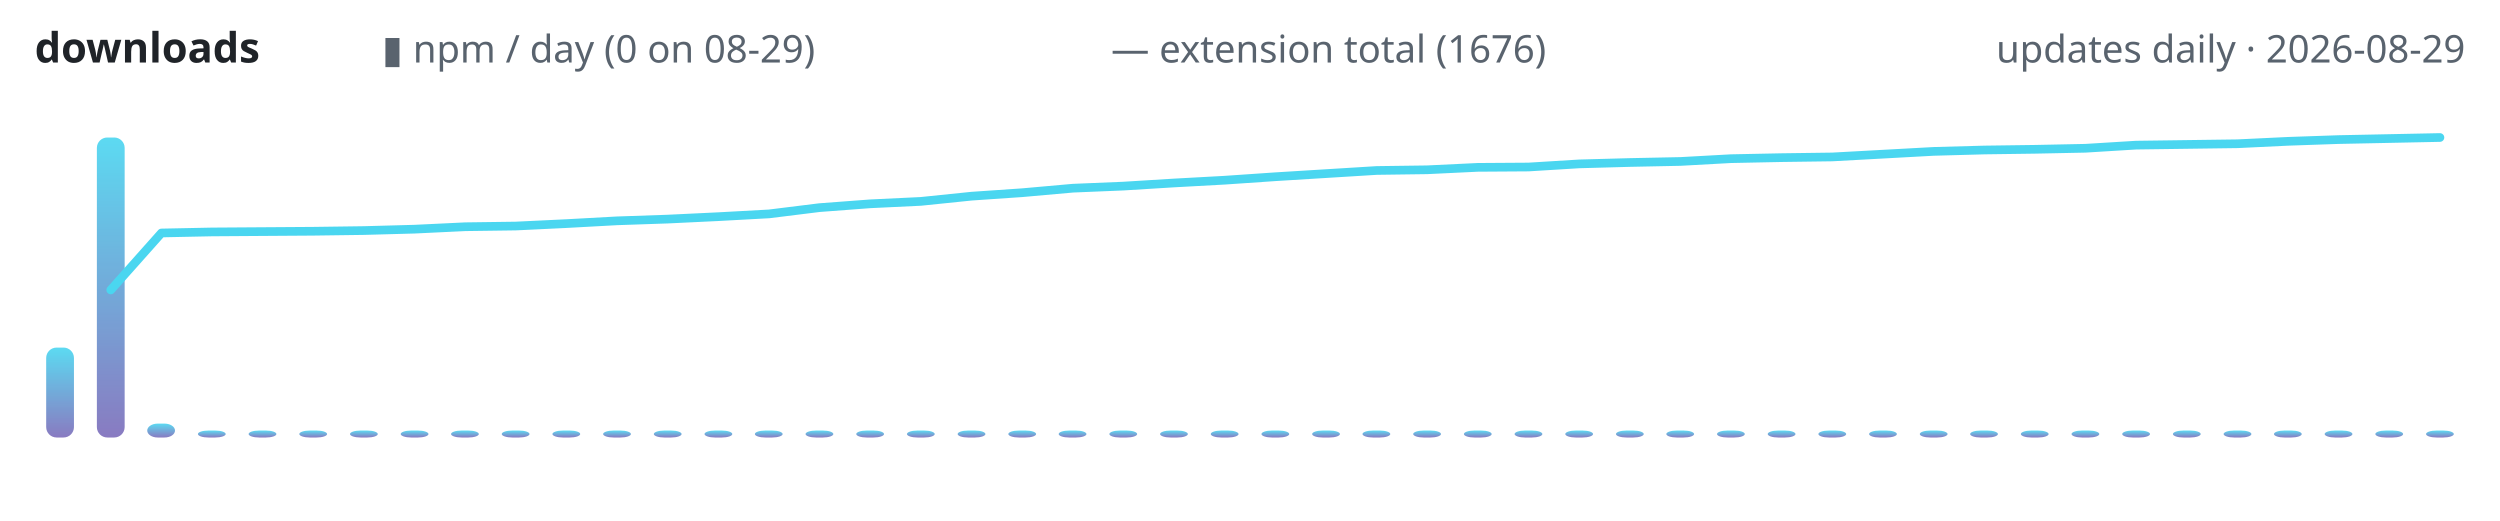
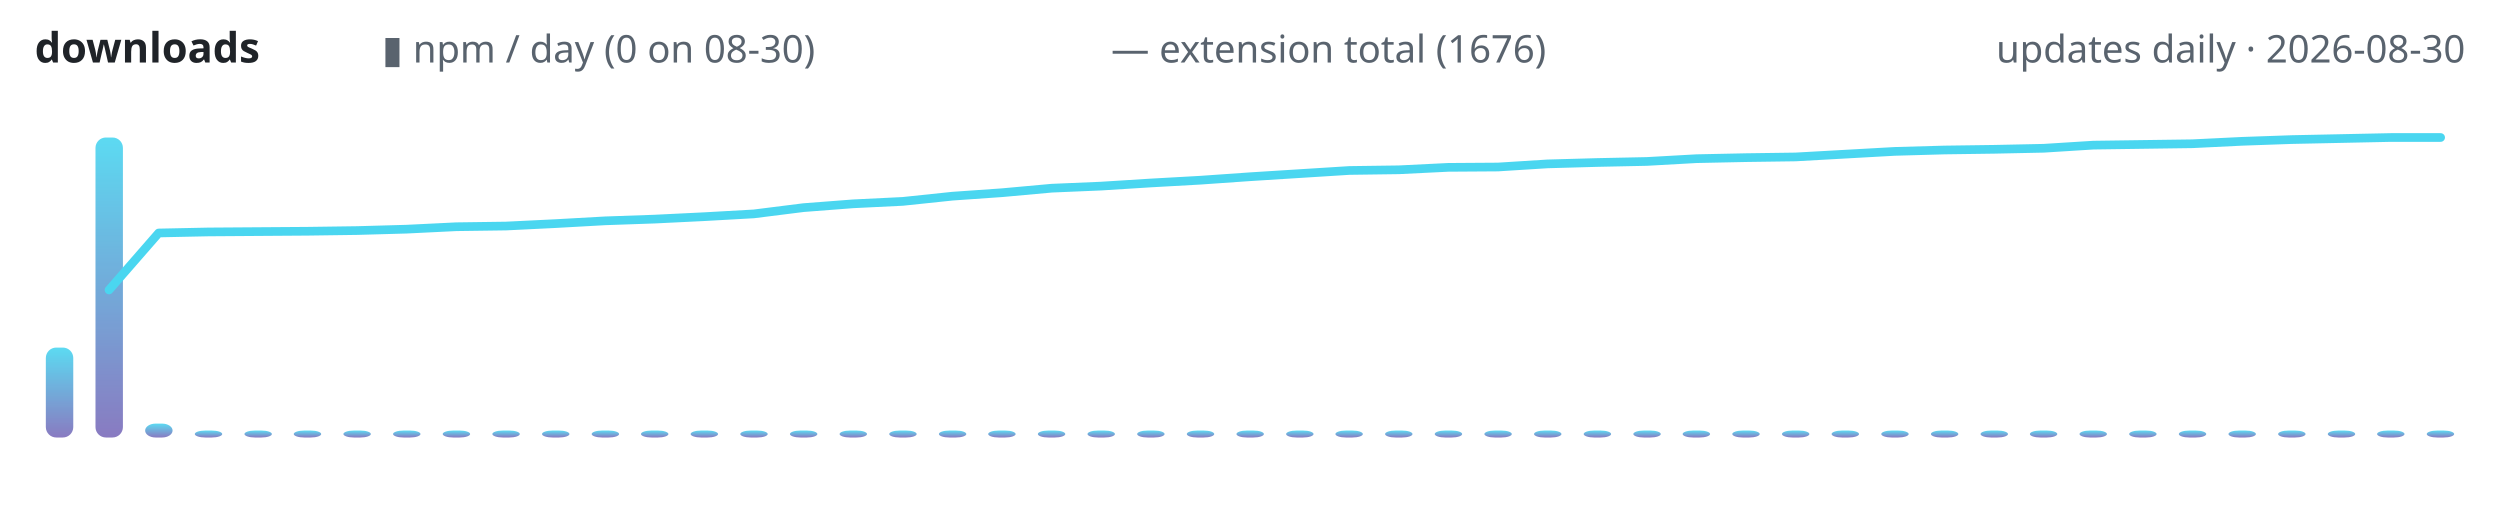
<svg xmlns="http://www.w3.org/2000/svg" width="720" height="150" viewBox="0 0 720 150" role="img" aria-label="lodestone downloads over time">
  <defs>
    <linearGradient id="g" x1="0" y1="1" x2="0" y2="0">
      <stop offset="0" stop-color="#7c6cba" />
      <stop offset="1" stop-color="#4ad6f0" />
    </linearGradient>
  </defs>
  <text x="10" y="18" font-family="ui-sans-serif,system-ui,sans-serif" font-size="12" font-weight="600" fill="#1f2328" text-anchor="start">downloads</text>
-   <text x="110" y="18" font-family="ui-sans-serif,system-ui,sans-serif" font-size="11" font-weight="400" fill="#59636e" text-anchor="start">▮ npm / day (0 on 08-29)</text>
+   <text x="110" y="18" font-family="ui-sans-serif,system-ui,sans-serif" font-size="11" font-weight="400" fill="#59636e" text-anchor="start">▮ npm / day (0 on 08-30)</text>
  <text x="320" y="18" font-family="ui-sans-serif,system-ui,sans-serif" font-size="11" font-weight="400" fill="#59636e" text-anchor="start">— extension total (1676)</text>
-   <text x="710" y="18" font-family="ui-sans-serif,system-ui,sans-serif" font-size="11" font-weight="400" fill="#59636e" text-anchor="end">updates daily · 2026-08-29</text>
-   <rect x="13.3" y="100.1" width="8.0" height="25.9" rx="3" fill="url(#g)" opacity="0.9" />
-   <rect x="27.9" y="39.6" width="8.0" height="86.4" rx="3" fill="url(#g)" opacity="0.9" />
-   <rect x="42.4" y="122.0" width="8.0" height="4.0" rx="3" fill="url(#g)" opacity="0.9" />
-   <rect x="57.0" y="124.0" width="8.0" height="2.0" rx="3" fill="url(#g)" opacity="0.9" />
-   <rect x="71.6" y="124.0" width="8.0" height="2.0" rx="3" fill="url(#g)" opacity="0.9" />
-   <rect x="86.2" y="124.0" width="8.0" height="2.0" rx="3" fill="url(#g)" opacity="0.9" />
-   <rect x="100.8" y="124.0" width="8.0" height="2.0" rx="3" fill="url(#g)" opacity="0.9" />
-   <rect x="115.4" y="124.0" width="8.0" height="2.0" rx="3" fill="url(#g)" opacity="0.9" />
-   <rect x="129.9" y="124.0" width="8.0" height="2.0" rx="3" fill="url(#g)" opacity="0.9" />
-   <rect x="144.5" y="124.0" width="8.0" height="2.0" rx="3" fill="url(#g)" opacity="0.9" />
-   <rect x="159.1" y="124.0" width="8.0" height="2.0" rx="3" fill="url(#g)" opacity="0.9" />
-   <rect x="173.7" y="124.0" width="8.0" height="2.0" rx="3" fill="url(#g)" opacity="0.9" />
-   <rect x="188.3" y="124.0" width="8.0" height="2.0" rx="3" fill="url(#g)" opacity="0.9" />
-   <rect x="202.9" y="124.0" width="8.0" height="2.0" rx="3" fill="url(#g)" opacity="0.9" />
-   <rect x="217.4" y="124.0" width="8.0" height="2.0" rx="3" fill="url(#g)" opacity="0.9" />
-   <rect x="232.0" y="124.0" width="8.0" height="2.0" rx="3" fill="url(#g)" opacity="0.9" />
-   <rect x="246.6" y="124.0" width="8.0" height="2.0" rx="3" fill="url(#g)" opacity="0.9" />
-   <rect x="261.2" y="124.0" width="8.0" height="2.0" rx="3" fill="url(#g)" opacity="0.9" />
-   <rect x="275.8" y="124.0" width="8.0" height="2.0" rx="3" fill="url(#g)" opacity="0.9" />
-   <rect x="290.4" y="124.0" width="8.0" height="2.0" rx="3" fill="url(#g)" opacity="0.9" />
-   <rect x="304.9" y="124.0" width="8.0" height="2.0" rx="3" fill="url(#g)" opacity="0.9" />
-   <rect x="319.5" y="124.0" width="8.0" height="2.0" rx="3" fill="url(#g)" opacity="0.9" />
-   <rect x="334.1" y="124.0" width="8.0" height="2.0" rx="3" fill="url(#g)" opacity="0.9" />
-   <rect x="348.7" y="124.0" width="8.0" height="2.0" rx="3" fill="url(#g)" opacity="0.9" />
-   <rect x="363.3" y="124.0" width="8.0" height="2.0" rx="3" fill="url(#g)" opacity="0.9" />
-   <rect x="377.9" y="124.0" width="8.0" height="2.0" rx="3" fill="url(#g)" opacity="0.9" />
-   <rect x="392.4" y="124.0" width="8.0" height="2.0" rx="3" fill="url(#g)" opacity="0.9" />
-   <rect x="407.0" y="124.0" width="8.0" height="2.0" rx="3" fill="url(#g)" opacity="0.9" />
-   <rect x="421.6" y="124.0" width="8.0" height="2.0" rx="3" fill="url(#g)" opacity="0.9" />
-   <rect x="436.2" y="124.0" width="8.0" height="2.0" rx="3" fill="url(#g)" opacity="0.9" />
-   <rect x="450.8" y="124.0" width="8.0" height="2.0" rx="3" fill="url(#g)" opacity="0.9" />
-   <rect x="465.4" y="124.0" width="8.0" height="2.0" rx="3" fill="url(#g)" opacity="0.9" />
-   <rect x="479.9" y="124.0" width="8.0" height="2.0" rx="3" fill="url(#g)" opacity="0.9" />
-   <rect x="494.5" y="124.0" width="8.0" height="2.0" rx="3" fill="url(#g)" opacity="0.9" />
-   <rect x="509.1" y="124.0" width="8.0" height="2.0" rx="3" fill="url(#g)" opacity="0.9" />
-   <rect x="523.7" y="124.0" width="8.0" height="2.0" rx="3" fill="url(#g)" opacity="0.9" />
-   <rect x="538.3" y="124.0" width="8.0" height="2.0" rx="3" fill="url(#g)" opacity="0.9" />
-   <rect x="552.9" y="124.0" width="8.0" height="2.0" rx="3" fill="url(#g)" opacity="0.9" />
-   <rect x="567.4" y="124.0" width="8.0" height="2.0" rx="3" fill="url(#g)" opacity="0.9" />
-   <rect x="582.0" y="124.0" width="8.0" height="2.0" rx="3" fill="url(#g)" opacity="0.9" />
-   <rect x="596.6" y="124.0" width="8.0" height="2.0" rx="3" fill="url(#g)" opacity="0.9" />
-   <rect x="611.2" y="124.0" width="8.0" height="2.0" rx="3" fill="url(#g)" opacity="0.9" />
-   <rect x="625.8" y="124.0" width="8.0" height="2.0" rx="3" fill="url(#g)" opacity="0.9" />
-   <rect x="640.4" y="124.0" width="8.0" height="2.0" rx="3" fill="url(#g)" opacity="0.9" />
-   <rect x="654.9" y="124.0" width="8.0" height="2.0" rx="3" fill="url(#g)" opacity="0.9" />
-   <rect x="669.5" y="124.0" width="8.0" height="2.0" rx="3" fill="url(#g)" opacity="0.9" />
-   <rect x="684.1" y="124.0" width="8.0" height="2.0" rx="3" fill="url(#g)" opacity="0.9" />
-   <rect x="698.7" y="124.0" width="8.0" height="2.0" rx="3" fill="url(#g)" opacity="0.9" />
-   <polyline points="31.9,83.5 46.5,67.1 61.0,66.8 75.6,66.7 90.2,66.6 104.8,66.4 119.4,66.0 134.0,65.3 148.5,65.1 163.1,64.4 177.7,63.6 192.3,63.1 206.9,62.4 221.5,61.6 236.0,59.8 250.6,58.7 265.2,58.0 279.8,56.5 294.4,55.5 309.0,54.2 323.5,53.6 338.1,52.7 352.7,51.9 367.3,50.9 381.9,50.0 396.5,49.1 411.0,48.9 425.6,48.2 440.2,48.1 454.8,47.2 469.4,46.8 484.0,46.5 498.5,45.7 513.1,45.4 527.7,45.2 542.3,44.4 556.9,43.6 571.5,43.2 586.0,43.0 600.6,42.7 615.2,41.8 629.8,41.6 644.4,41.4 659.0,40.7 673.5,40.2 688.1,39.9 702.7,39.6" fill="none" stroke="#4ad6f0" stroke-width="2.5" stroke-linecap="round" stroke-linejoin="round" />
+   <text x="710" y="18" font-family="ui-sans-serif,system-ui,sans-serif" font-size="11" font-weight="400" fill="#59636e" text-anchor="end">updates daily · 2026-08-30</text>
+   <rect x="13.2" y="100.1" width="7.9" height="25.9" rx="3" fill="url(#g)" opacity="0.9" />
+   <rect x="27.5" y="39.6" width="7.9" height="86.4" rx="3" fill="url(#g)" opacity="0.9" />
+   <rect x="41.8" y="122.0" width="7.9" height="4.0" rx="3" fill="url(#g)" opacity="0.9" />
+   <rect x="56.1" y="124.0" width="7.9" height="2.0" rx="3" fill="url(#g)" opacity="0.9" />
+   <rect x="70.4" y="124.0" width="7.9" height="2.0" rx="3" fill="url(#g)" opacity="0.9" />
+   <rect x="84.6" y="124.0" width="7.9" height="2.0" rx="3" fill="url(#g)" opacity="0.9" />
+   <rect x="98.9" y="124.0" width="7.9" height="2.0" rx="3" fill="url(#g)" opacity="0.9" />
+   <rect x="113.2" y="124.0" width="7.9" height="2.0" rx="3" fill="url(#g)" opacity="0.9" />
+   <rect x="127.5" y="124.0" width="7.9" height="2.0" rx="3" fill="url(#g)" opacity="0.9" />
+   <rect x="141.8" y="124.0" width="7.9" height="2.0" rx="3" fill="url(#g)" opacity="0.9" />
+   <rect x="156.1" y="124.0" width="7.9" height="2.0" rx="3" fill="url(#g)" opacity="0.9" />
+   <rect x="170.4" y="124.0" width="7.9" height="2.0" rx="3" fill="url(#g)" opacity="0.9" />
+   <rect x="184.6" y="124.0" width="7.9" height="2.0" rx="3" fill="url(#g)" opacity="0.9" />
+   <rect x="198.9" y="124.0" width="7.9" height="2.0" rx="3" fill="url(#g)" opacity="0.9" />
+   <rect x="213.2" y="124.0" width="7.9" height="2.0" rx="3" fill="url(#g)" opacity="0.9" />
+   <rect x="227.5" y="124.0" width="7.9" height="2.0" rx="3" fill="url(#g)" opacity="0.9" />
+   <rect x="241.8" y="124.0" width="7.9" height="2.0" rx="3" fill="url(#g)" opacity="0.9" />
+   <rect x="256.1" y="124.0" width="7.9" height="2.0" rx="3" fill="url(#g)" opacity="0.9" />
+   <rect x="270.4" y="124.0" width="7.9" height="2.0" rx="3" fill="url(#g)" opacity="0.9" />
+   <rect x="284.6" y="124.0" width="7.9" height="2.0" rx="3" fill="url(#g)" opacity="0.9" />
+   <rect x="298.9" y="124.0" width="7.9" height="2.0" rx="3" fill="url(#g)" opacity="0.9" />
+   <rect x="313.2" y="124.0" width="7.9" height="2.0" rx="3" fill="url(#g)" opacity="0.9" />
+   <rect x="327.5" y="124.0" width="7.9" height="2.0" rx="3" fill="url(#g)" opacity="0.9" />
+   <rect x="341.8" y="124.0" width="7.9" height="2.0" rx="3" fill="url(#g)" opacity="0.9" />
+   <rect x="356.1" y="124.0" width="7.9" height="2.0" rx="3" fill="url(#g)" opacity="0.9" />
+   <rect x="370.4" y="124.0" width="7.9" height="2.0" rx="3" fill="url(#g)" opacity="0.9" />
+   <rect x="384.6" y="124.0" width="7.9" height="2.0" rx="3" fill="url(#g)" opacity="0.9" />
+   <rect x="398.9" y="124.0" width="7.9" height="2.0" rx="3" fill="url(#g)" opacity="0.9" />
+   <rect x="413.2" y="124.0" width="7.9" height="2.0" rx="3" fill="url(#g)" opacity="0.9" />
+   <rect x="427.5" y="124.0" width="7.9" height="2.0" rx="3" fill="url(#g)" opacity="0.9" />
+   <rect x="441.8" y="124.0" width="7.9" height="2.0" rx="3" fill="url(#g)" opacity="0.9" />
+   <rect x="456.1" y="124.0" width="7.9" height="2.0" rx="3" fill="url(#g)" opacity="0.9" />
+   <rect x="470.4" y="124.0" width="7.9" height="2.0" rx="3" fill="url(#g)" opacity="0.9" />
+   <rect x="484.6" y="124.0" width="7.9" height="2.0" rx="3" fill="url(#g)" opacity="0.9" />
+   <rect x="498.9" y="124.0" width="7.9" height="2.0" rx="3" fill="url(#g)" opacity="0.9" />
+   <rect x="513.2" y="124.0" width="7.9" height="2.0" rx="3" fill="url(#g)" opacity="0.9" />
+   <rect x="527.5" y="124.0" width="7.9" height="2.0" rx="3" fill="url(#g)" opacity="0.9" />
+   <rect x="541.8" y="124.0" width="7.9" height="2.0" rx="3" fill="url(#g)" opacity="0.9" />
+   <rect x="556.1" y="124.0" width="7.9" height="2.0" rx="3" fill="url(#g)" opacity="0.9" />
+   <rect x="570.4" y="124.0" width="7.9" height="2.0" rx="3" fill="url(#g)" opacity="0.9" />
+   <rect x="584.6" y="124.0" width="7.9" height="2.0" rx="3" fill="url(#g)" opacity="0.9" />
+   <rect x="598.9" y="124.0" width="7.9" height="2.0" rx="3" fill="url(#g)" opacity="0.9" />
+   <rect x="613.2" y="124.0" width="7.9" height="2.0" rx="3" fill="url(#g)" opacity="0.9" />
+   <rect x="627.5" y="124.0" width="7.9" height="2.0" rx="3" fill="url(#g)" opacity="0.9" />
+   <rect x="641.8" y="124.0" width="7.9" height="2.0" rx="3" fill="url(#g)" opacity="0.9" />
+   <rect x="656.1" y="124.0" width="7.9" height="2.0" rx="3" fill="url(#g)" opacity="0.9" />
+   <rect x="670.4" y="124.0" width="7.9" height="2.0" rx="3" fill="url(#g)" opacity="0.9" />
+   <rect x="684.6" y="124.0" width="7.9" height="2.0" rx="3" fill="url(#g)" opacity="0.9" />
+   <rect x="698.9" y="124.0" width="7.9" height="2.0" rx="3" fill="url(#g)" opacity="0.9" />
+   <polyline points="31.4,83.5 45.7,67.1 60.0,66.8 74.3,66.7 88.6,66.6 102.9,66.4 117.1,66.0 131.4,65.3 145.7,65.1 160.0,64.4 174.3,63.6 188.6,63.1 202.9,62.4 217.1,61.6 231.4,59.8 245.7,58.7 260.0,58.0 274.3,56.5 288.6,55.5 302.9,54.2 317.1,53.6 331.4,52.7 345.7,51.9 360.0,50.9 374.3,50.0 388.6,49.1 402.9,48.9 417.1,48.2 431.4,48.1 445.7,47.2 460.0,46.8 474.3,46.5 488.6,45.7 502.9,45.4 517.1,45.2 531.4,44.4 545.7,43.6 560.0,43.2 574.3,43.0 588.6,42.7 602.9,41.8 617.1,41.6 631.4,41.4 645.7,40.7 660.0,40.2 674.3,39.9 688.6,39.6 702.9,39.6" fill="none" stroke="#4ad6f0" stroke-width="2.5" stroke-linecap="round" stroke-linejoin="round" />
</svg>
